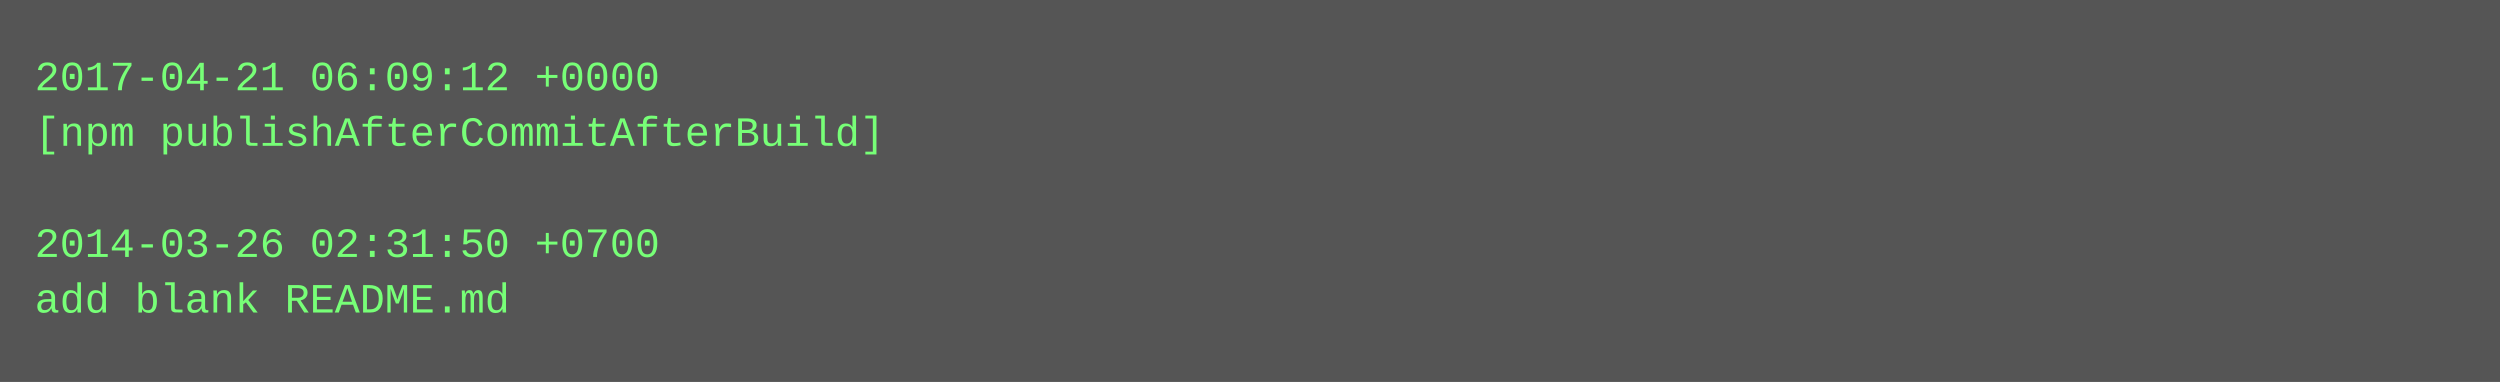
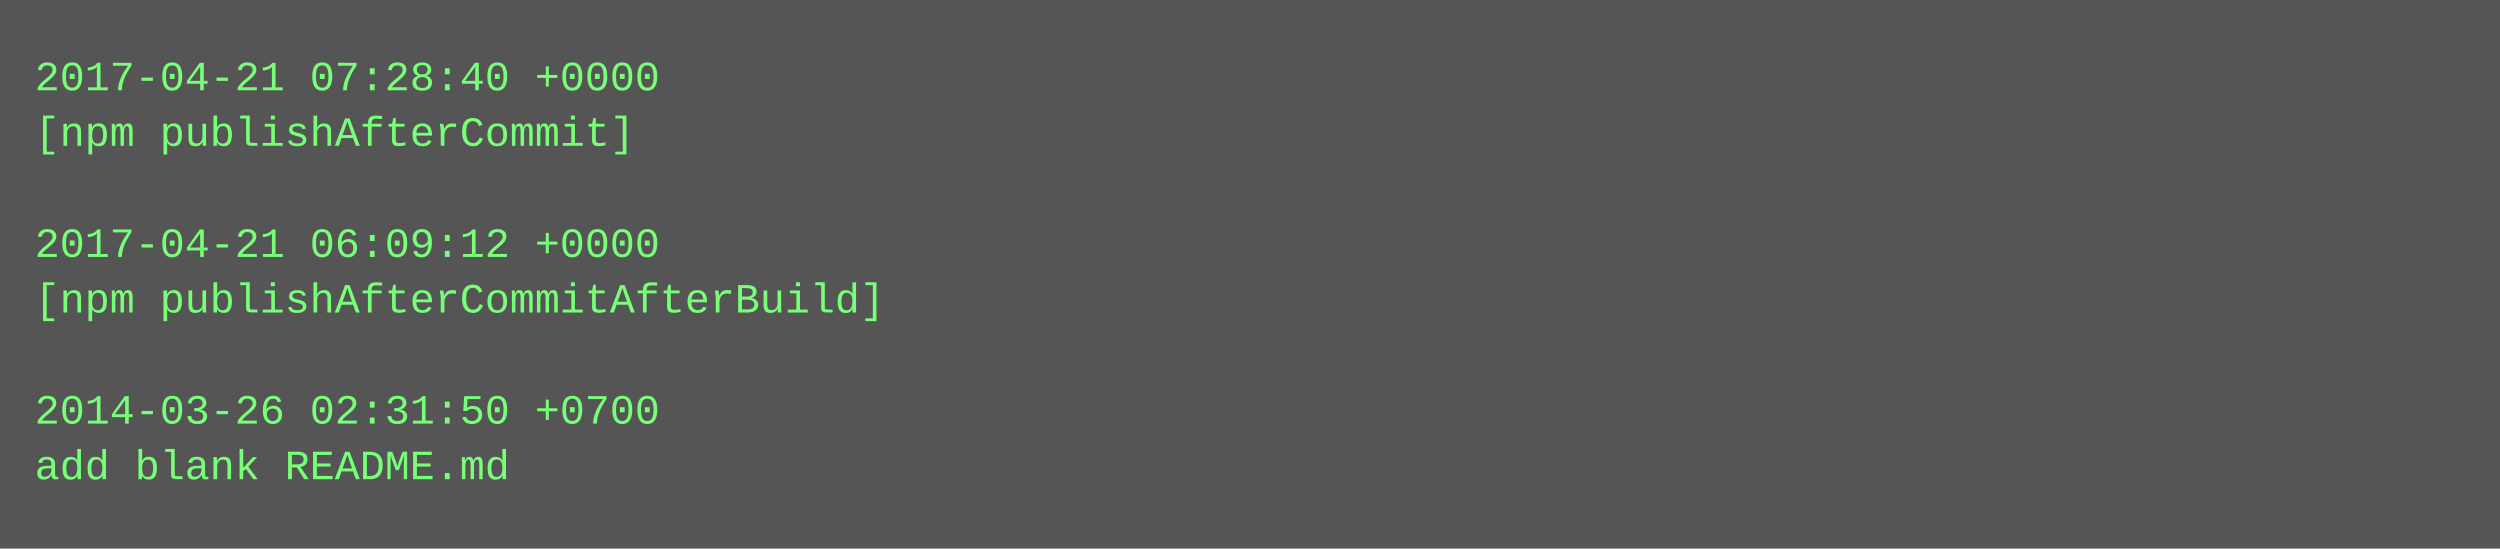
- <svg xmlns="http://www.w3.org/2000/svg" height="110" width="720">
-   <rect height="110" fill="#555" width="720" />
+ <svg xmlns="http://www.w3.org/2000/svg" height="158" width="720">
+   <rect height="158" fill="#555" width="720" />
  <text fill="#7f7" font-family="Courier New" font-size="12" xml:space="preserve">
-     <tspan x="10" y="26">2017-04-21 06:09:12 +0000</tspan>
-     <tspan x="10" y="42">[npm publishAfterCommitAfterBuild]</tspan>
+     <tspan x="10" y="26">2017-04-21 07:28:40 +0000</tspan>
+     <tspan x="10" y="42">[npm publishAfterCommit]</tspan>
    <tspan x="10" y="58" />
-     <tspan x="10" y="74">2014-03-26 02:31:50 +0700</tspan>
-     <tspan x="10" y="90">add blank README.md</tspan>
+     <tspan x="10" y="74">2017-04-21 06:09:12 +0000</tspan>
+     <tspan x="10" y="90">[npm publishAfterCommitAfterBuild]</tspan>
+     <tspan x="10" y="106" />
+     <tspan x="10" y="122">2014-03-26 02:31:50 +0700</tspan>
+     <tspan x="10" y="138">add blank README.md</tspan>
  </text>
</svg>
